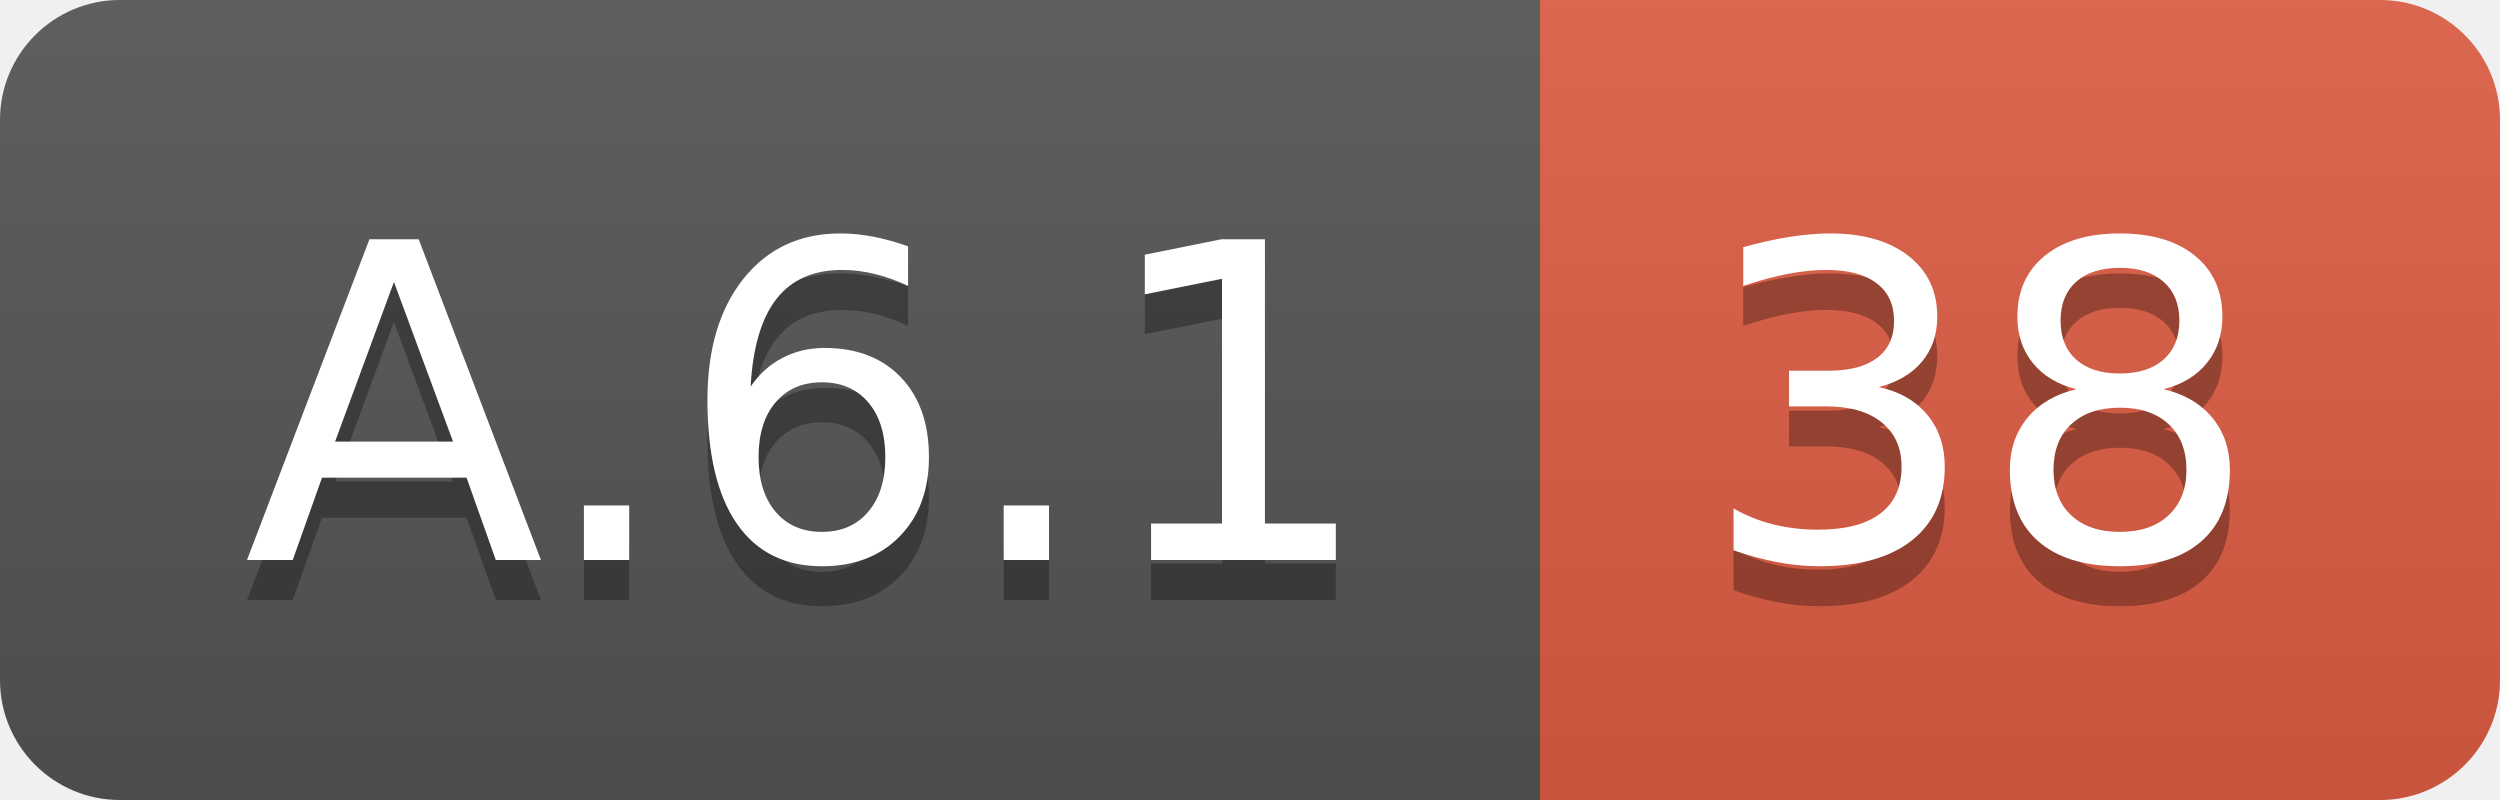
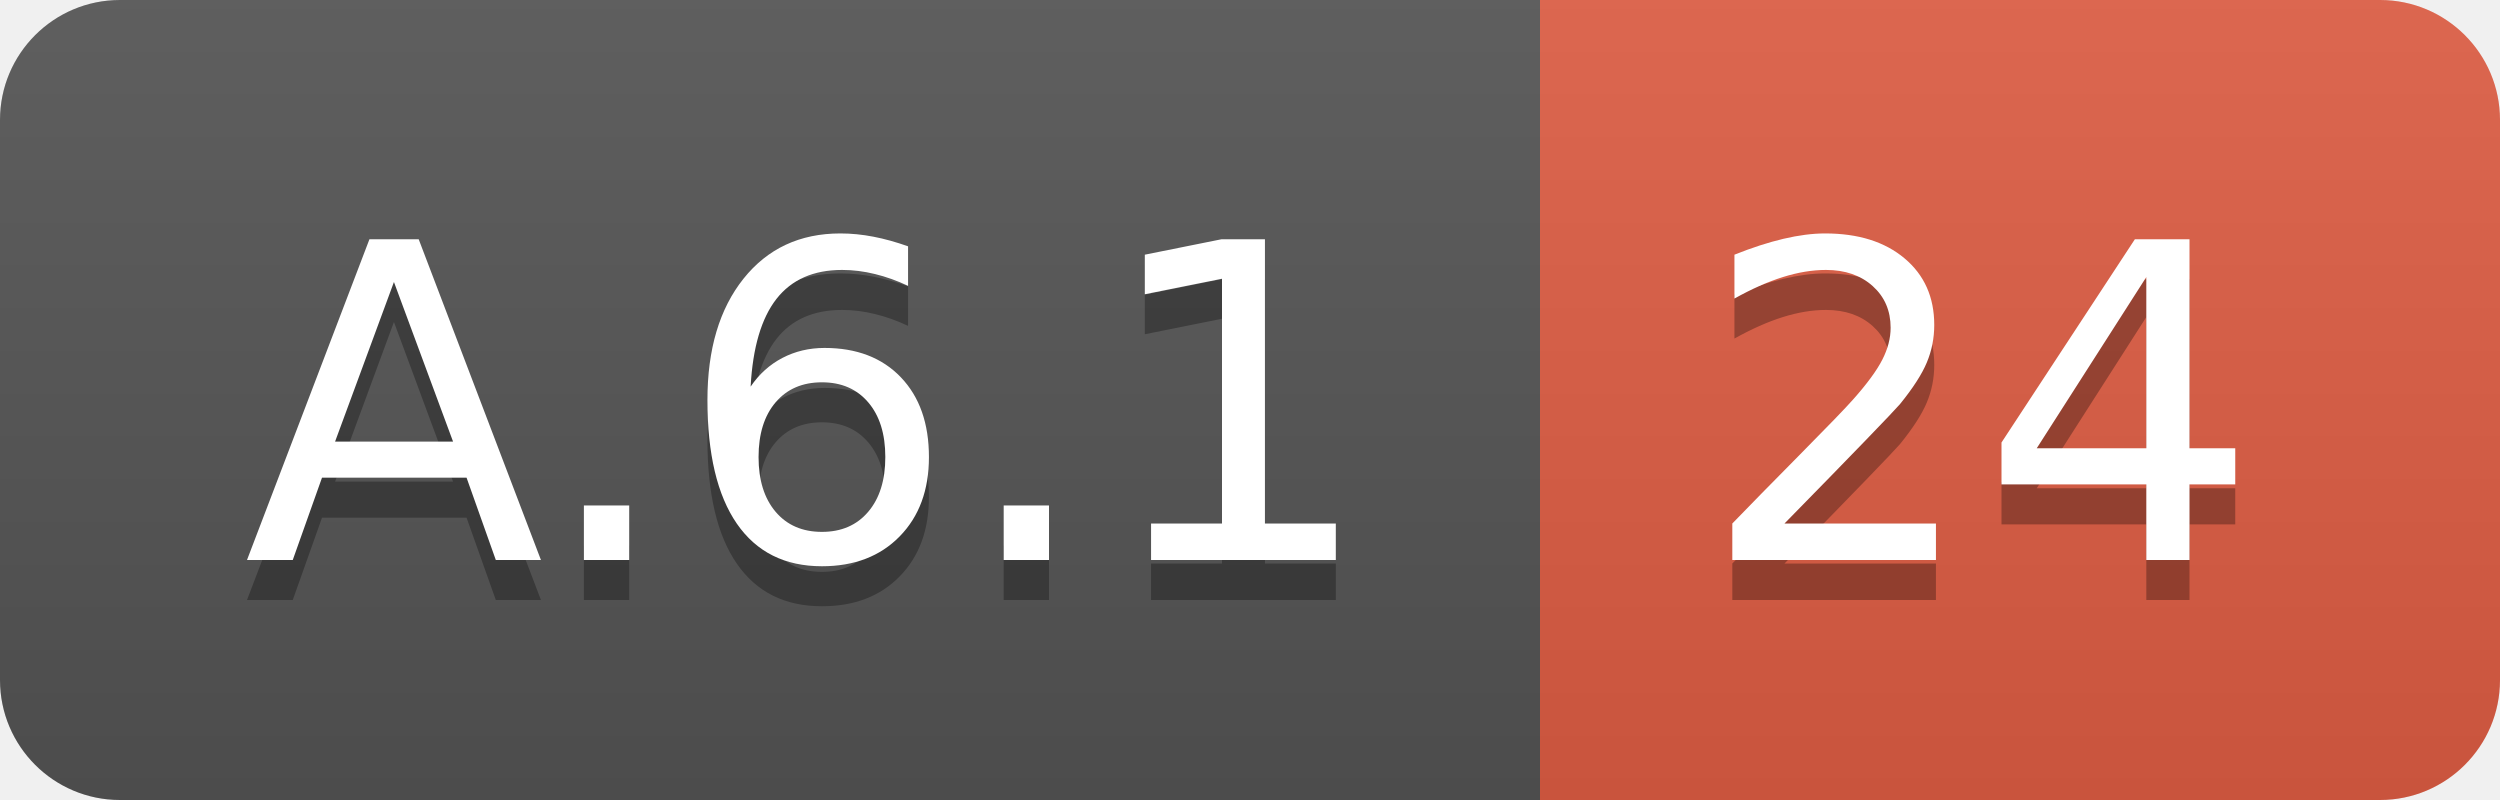
<svg xmlns="http://www.w3.org/2000/svg" width="62.5" height="20">
  <linearGradient id="smooth" x2="0" y2="100%">
    <stop offset="0" stop-color="#bbb" stop-opacity=".1" />
    <stop offset="1" stop-opacity=".1" />
  </linearGradient>
  <clipPath id="round">
    <rect width="62.5" height="20" rx="3" fill="#fff" />
  </clipPath>
  <g clip-path="url(#round)">
    <rect width="38.5" height="20" fill="#555" />
    <rect x="38.5" width="24.0" height="20" fill="#e05d44" />
    <rect width="62.5" height="20" fill="url(#smooth)" />
  </g>
  <g fill="#fff" text-anchor="middle" font-family="DejaVu Sans,Verdana,Geneva,sans-serif" font-size="110">
    <text x="202.5" y="150" fill="#010101" fill-opacity=".3" transform="scale(0.1)" textLength="285.0" lengthAdjust="spacing">A.6.1</text>
    <text x="202.5" y="140" transform="scale(0.1)" textLength="285.0" lengthAdjust="spacing">A.6.1</text>
-     <text x="495.0" y="150" fill="#010101" fill-opacity=".3" transform="scale(0.1)" textLength="140.0" lengthAdjust="spacing">38</text>
-     <text x="495.0" y="140" transform="scale(0.1)" textLength="140.0" lengthAdjust="spacing">38</text>
+     <text x="495.0" y="150" fill="#010101" fill-opacity=".3" transform="scale(0.1)" textLength="140.0" lengthAdjust="spacing">24</text>
+     <text x="495.0" y="140" transform="scale(0.1)" textLength="140.0" lengthAdjust="spacing">24</text>
  </g>
</svg>
